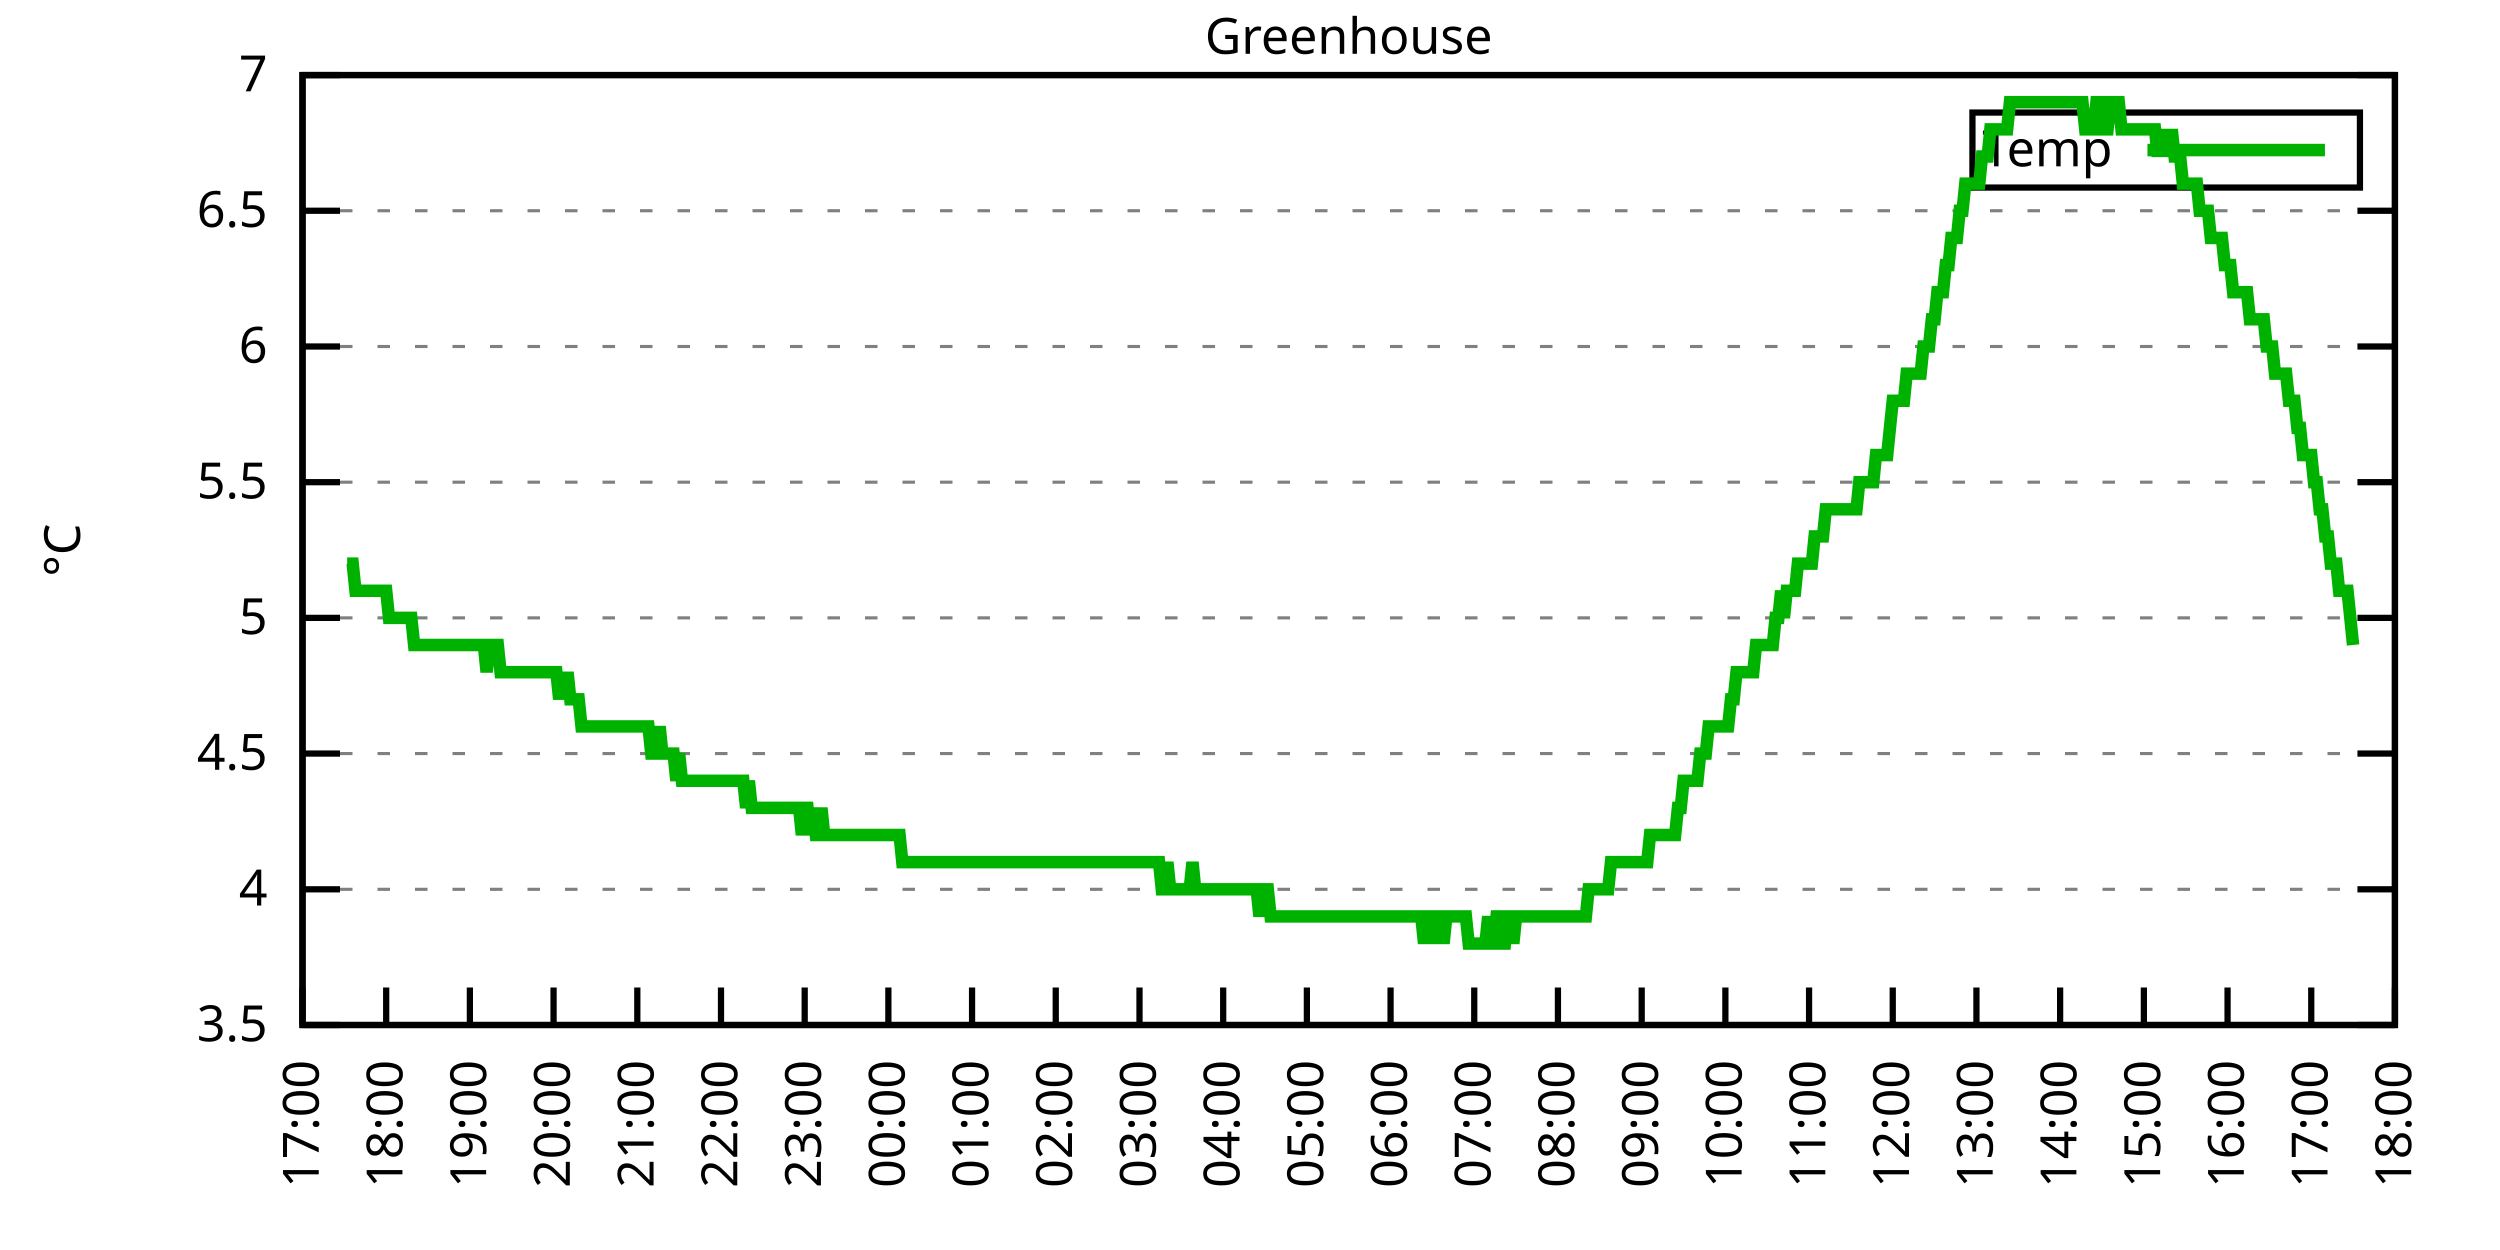
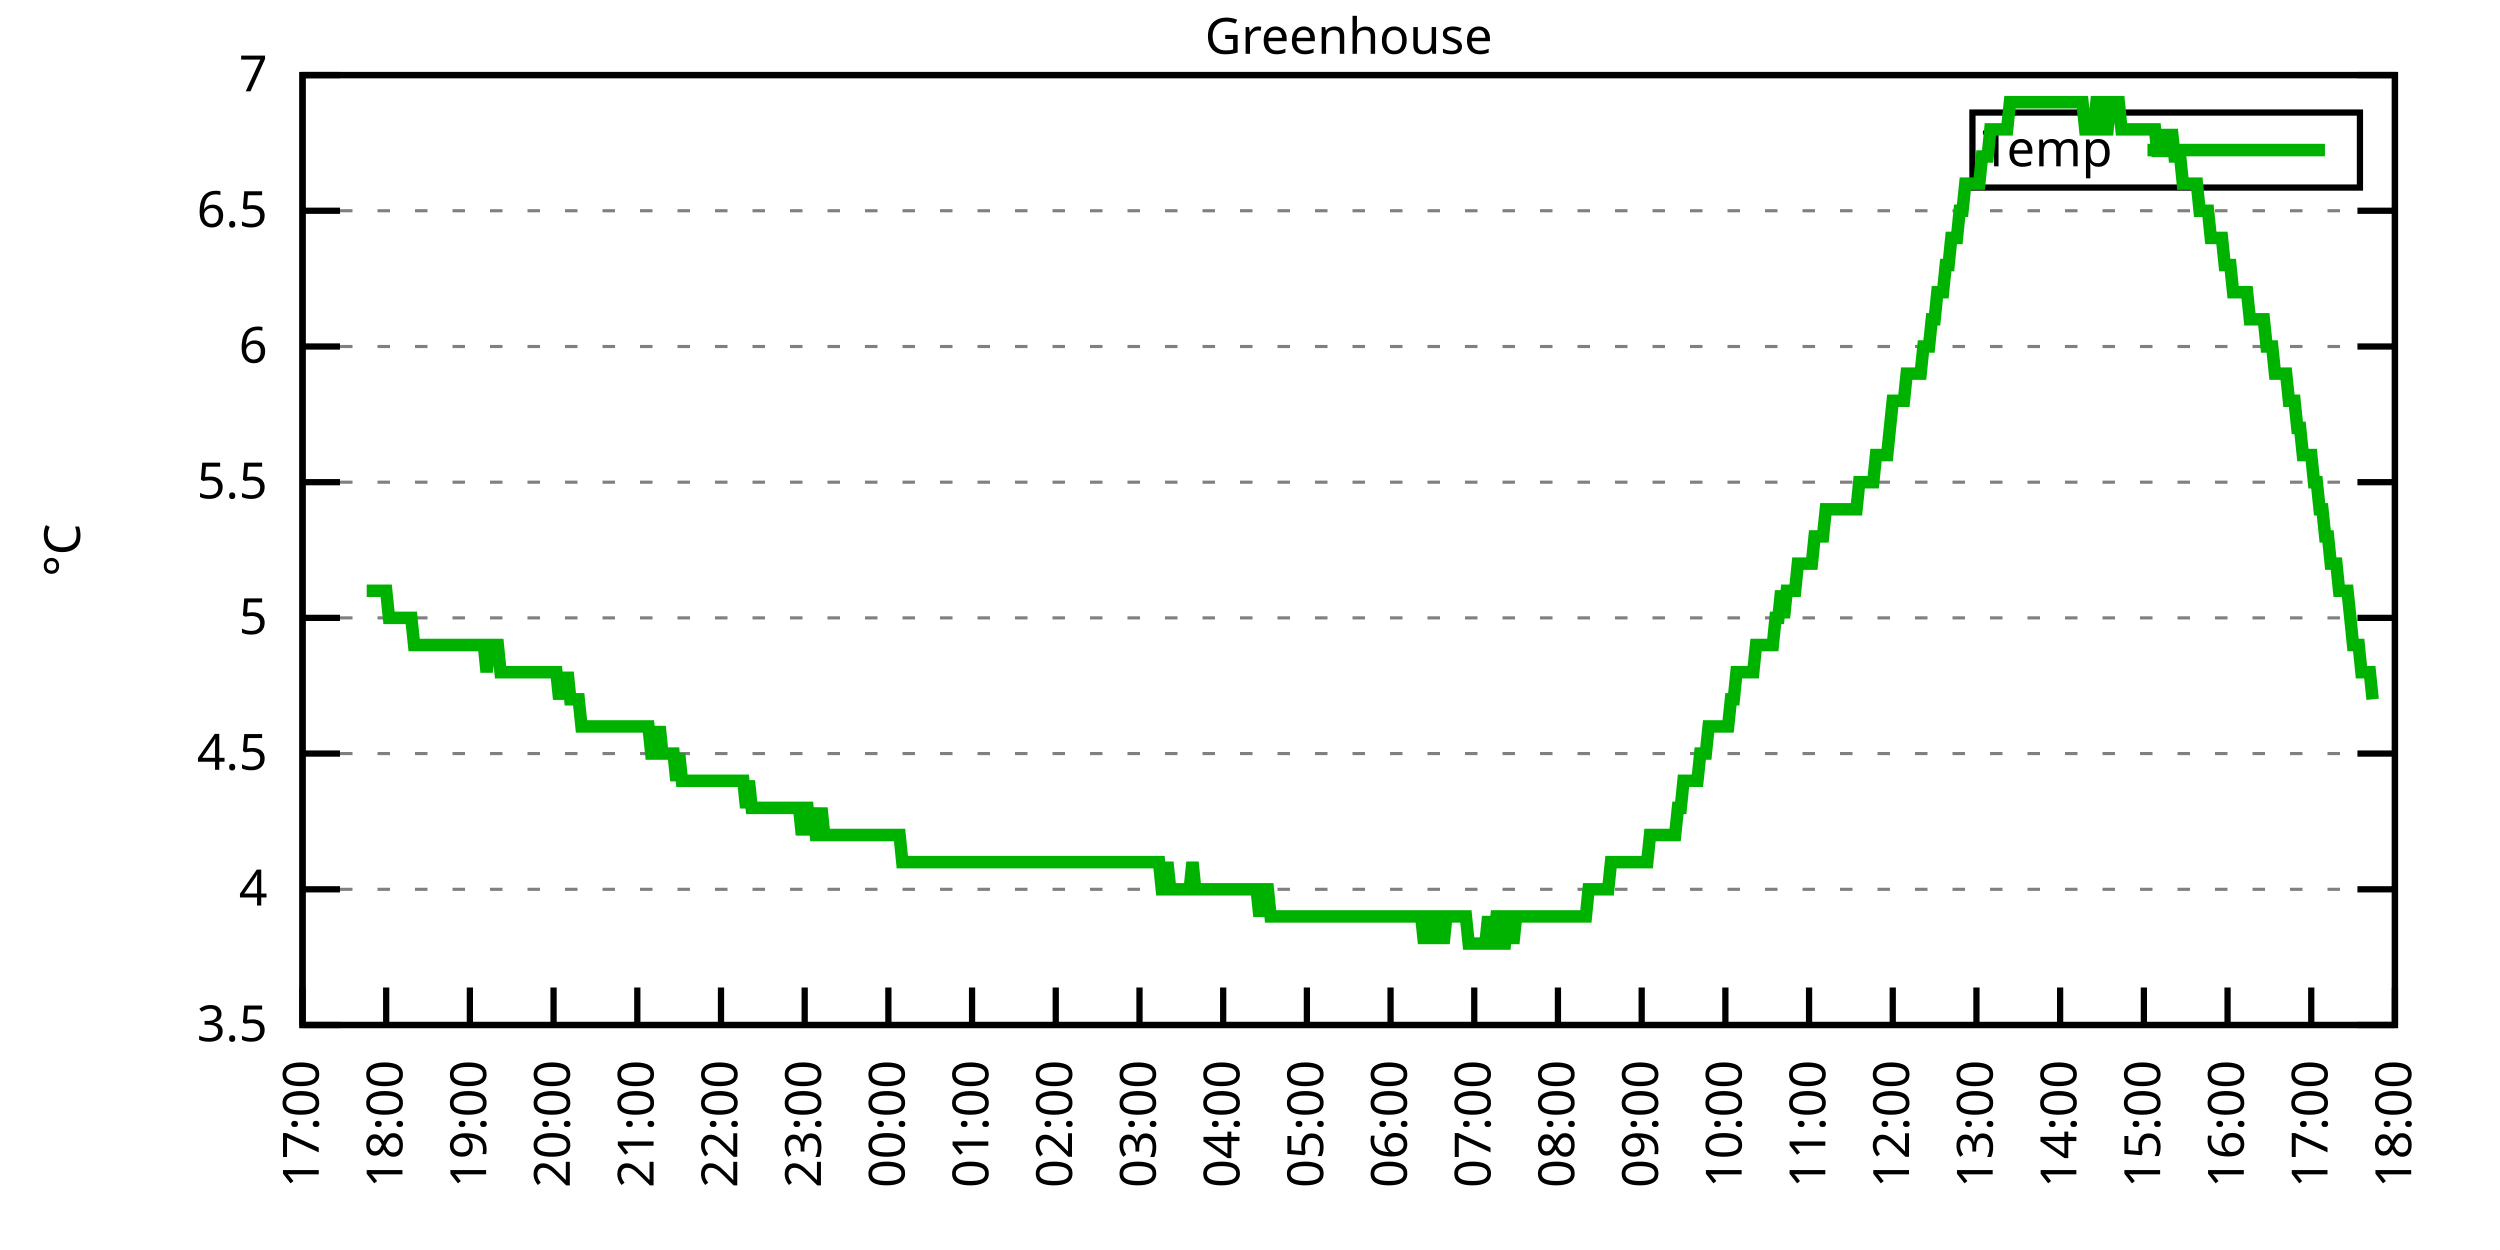
<svg xmlns="http://www.w3.org/2000/svg" xmlns:xlink="http://www.w3.org/1999/xlink" width="400" height="200" viewBox="0 0 400 200">
  <g id="gnuplot_canvas">
    <rect x="0" y="0" width="400" height="200" fill="none" />
    <defs>
      <circle id="gpDot" r="0.5" stroke-width="0.5" stroke="currentColor" />
      <path id="gpPt0" stroke-width="0.333" stroke="currentColor" d="M-1,0 h2 M0,-1 v2" />
      <path id="gpPt1" stroke-width="0.333" stroke="currentColor" d="M-1,-1 L1,1 M1,-1 L-1,1" />
      <path id="gpPt2" stroke-width="0.333" stroke="currentColor" d="M-1,0 L1,0 M0,-1 L0,1 M-1,-1 L1,1 M-1,1 L1,-1" />
      <rect id="gpPt3" stroke-width="0.333" stroke="currentColor" x="-1" y="-1" width="2" height="2" />
      <rect id="gpPt4" stroke-width="0.333" stroke="currentColor" fill="currentColor" x="-1" y="-1" width="2" height="2" />
      <circle id="gpPt5" stroke-width="0.333" stroke="currentColor" cx="0" cy="0" r="1" />
      <use xlink:href="#gpPt5" id="gpPt6" fill="currentColor" stroke="none" />
      <path id="gpPt7" stroke-width="0.333" stroke="currentColor" d="M0,-1.33 L-1.33,0.67 L1.33,0.67 z" />
      <use xlink:href="#gpPt7" id="gpPt8" fill="currentColor" stroke="none" />
      <use xlink:href="#gpPt7" id="gpPt9" stroke="currentColor" transform="rotate(180)" />
      <use xlink:href="#gpPt9" id="gpPt10" fill="currentColor" stroke="none" />
      <use xlink:href="#gpPt3" id="gpPt11" stroke="currentColor" transform="rotate(45)" />
      <use xlink:href="#gpPt11" id="gpPt12" fill="currentColor" stroke="none" />
      <path id="gpPt13" stroke-width="0.333" stroke="currentColor" d="M0,1.330 L1.265,0.411 L0.782,-1.067 L-0.782,-1.076 L-1.265,0.411 z" />
      <use xlink:href="#gpPt13" id="gpPt14" fill="currentColor" stroke="none" />
      <filter id="textbox" filterUnits="objectBoundingBox" x="0" y="0" height="1" width="1">
        <feFlood flood-color="white" flood-opacity="1" result="bgnd" />
        <feComposite in="SourceGraphic" in2="bgnd" operator="atop" />
      </filter>
      <filter id="greybox" filterUnits="objectBoundingBox" x="0" y="0" height="1" width="1">
        <feFlood flood-color="lightgrey" flood-opacity="1" result="grey" />
        <feComposite in="SourceGraphic" in2="grey" operator="atop" />
      </filter>
    </defs>
    <g fill="none" color="white" stroke="currentColor" stroke-width="1.00" stroke-linecap="butt" stroke-linejoin="miter">
</g>
    <g fill="none" color="black" stroke="currentColor" stroke-width="1.00" stroke-linecap="butt" stroke-linejoin="miter">
      <g stroke="none" shape-rendering="crispEdges">
        <polygon fill="rgb(255, 255, 255)" points="48.40,164.00 383.18,164.00 383.18,12.02 48.40,12.02 " />
      </g>
    </g>
    <g fill="none" color="black" stroke="currentColor" stroke-width="1.00" stroke-linecap="butt" stroke-linejoin="miter">
</g>
    <g fill="none" color="black" stroke="black" stroke-width="0.50" stroke-linecap="butt" stroke-linejoin="miter">
</g>
    <g fill="none" color="gray" stroke="currentColor" stroke-width="0.50" stroke-linecap="butt" stroke-linejoin="miter">
      <path stroke="gray" stroke-dasharray="2,4" class="gridline" d="M48.40,164.00 L383.19,164.00  " />
    </g>
    <g fill="none" color="gray" stroke="gray" stroke-width="1.00" stroke-linecap="butt" stroke-linejoin="miter">
</g>
    <g fill="none" color="black" stroke="currentColor" stroke-width="1.00" stroke-linecap="butt" stroke-linejoin="miter">
      <path stroke="black" d="M48.40,164.00 L54.40,164.00 M383.19,164.00 L377.19,164.00  " />
      <g transform="translate(42.80,166.60)" stroke="none" fill="black" font-family="Sans" font-size="8.00" text-anchor="end">
        <text>
          <tspan font-family="Sans"> 3.5</tspan>
        </text>
      </g>
    </g>
    <g fill="none" color="black" stroke="currentColor" stroke-width="1.00" stroke-linecap="butt" stroke-linejoin="miter">
</g>
    <g fill="none" color="black" stroke="black" stroke-width="0.50" stroke-linecap="butt" stroke-linejoin="miter">
</g>
    <g fill="none" color="gray" stroke="currentColor" stroke-width="0.50" stroke-linecap="butt" stroke-linejoin="miter">
      <path stroke="gray" stroke-dasharray="2,4" class="gridline" d="M48.40,142.29 L383.19,142.29  " />
    </g>
    <g fill="none" color="gray" stroke="gray" stroke-width="1.00" stroke-linecap="butt" stroke-linejoin="miter">
</g>
    <g fill="none" color="black" stroke="currentColor" stroke-width="1.00" stroke-linecap="butt" stroke-linejoin="miter">
      <path stroke="black" d="M48.40,142.29 L54.40,142.29 M383.19,142.29 L377.19,142.29  " />
      <g transform="translate(42.80,144.89)" stroke="none" fill="black" font-family="Sans" font-size="8.00" text-anchor="end">
        <text>
          <tspan font-family="Sans"> 4</tspan>
        </text>
      </g>
    </g>
    <g fill="none" color="black" stroke="currentColor" stroke-width="1.00" stroke-linecap="butt" stroke-linejoin="miter">
</g>
    <g fill="none" color="black" stroke="black" stroke-width="0.50" stroke-linecap="butt" stroke-linejoin="miter">
</g>
    <g fill="none" color="gray" stroke="currentColor" stroke-width="0.50" stroke-linecap="butt" stroke-linejoin="miter">
      <path stroke="gray" stroke-dasharray="2,4" class="gridline" d="M48.40,120.57 L383.19,120.57  " />
    </g>
    <g fill="none" color="gray" stroke="gray" stroke-width="1.00" stroke-linecap="butt" stroke-linejoin="miter">
</g>
    <g fill="none" color="black" stroke="currentColor" stroke-width="1.00" stroke-linecap="butt" stroke-linejoin="miter">
      <path stroke="black" d="M48.40,120.57 L54.40,120.57 M383.19,120.57 L377.19,120.57  " />
      <g transform="translate(42.80,123.17)" stroke="none" fill="black" font-family="Sans" font-size="8.00" text-anchor="end">
        <text>
          <tspan font-family="Sans"> 4.5</tspan>
        </text>
      </g>
    </g>
    <g fill="none" color="black" stroke="currentColor" stroke-width="1.00" stroke-linecap="butt" stroke-linejoin="miter">
</g>
    <g fill="none" color="black" stroke="black" stroke-width="0.50" stroke-linecap="butt" stroke-linejoin="miter">
</g>
    <g fill="none" color="gray" stroke="currentColor" stroke-width="0.50" stroke-linecap="butt" stroke-linejoin="miter">
      <path stroke="gray" stroke-dasharray="2,4" class="gridline" d="M48.40,98.86 L383.19,98.86  " />
    </g>
    <g fill="none" color="gray" stroke="gray" stroke-width="1.00" stroke-linecap="butt" stroke-linejoin="miter">
</g>
    <g fill="none" color="black" stroke="currentColor" stroke-width="1.00" stroke-linecap="butt" stroke-linejoin="miter">
      <path stroke="black" d="M48.40,98.86 L54.40,98.86 M383.19,98.86 L377.19,98.86  " />
      <g transform="translate(42.80,101.46)" stroke="none" fill="black" font-family="Sans" font-size="8.00" text-anchor="end">
        <text>
          <tspan font-family="Sans"> 5</tspan>
        </text>
      </g>
    </g>
    <g fill="none" color="black" stroke="currentColor" stroke-width="1.00" stroke-linecap="butt" stroke-linejoin="miter">
</g>
    <g fill="none" color="black" stroke="black" stroke-width="0.50" stroke-linecap="butt" stroke-linejoin="miter">
</g>
    <g fill="none" color="gray" stroke="currentColor" stroke-width="0.50" stroke-linecap="butt" stroke-linejoin="miter">
      <path stroke="gray" stroke-dasharray="2,4" class="gridline" d="M48.40,77.15 L383.19,77.15  " />
    </g>
    <g fill="none" color="gray" stroke="gray" stroke-width="1.00" stroke-linecap="butt" stroke-linejoin="miter">
</g>
    <g fill="none" color="black" stroke="currentColor" stroke-width="1.00" stroke-linecap="butt" stroke-linejoin="miter">
      <path stroke="black" d="M48.40,77.15 L54.40,77.15 M383.19,77.15 L377.19,77.15  " />
      <g transform="translate(42.80,79.75)" stroke="none" fill="black" font-family="Sans" font-size="8.00" text-anchor="end">
        <text>
          <tspan font-family="Sans"> 5.5</tspan>
        </text>
      </g>
    </g>
    <g fill="none" color="black" stroke="currentColor" stroke-width="1.00" stroke-linecap="butt" stroke-linejoin="miter">
</g>
    <g fill="none" color="black" stroke="black" stroke-width="0.50" stroke-linecap="butt" stroke-linejoin="miter">
</g>
    <g fill="none" color="gray" stroke="currentColor" stroke-width="0.50" stroke-linecap="butt" stroke-linejoin="miter">
      <path stroke="gray" stroke-dasharray="2,4" class="gridline" d="M48.40,55.44 L383.19,55.44  " />
    </g>
    <g fill="none" color="gray" stroke="gray" stroke-width="1.00" stroke-linecap="butt" stroke-linejoin="miter">
</g>
    <g fill="none" color="black" stroke="currentColor" stroke-width="1.00" stroke-linecap="butt" stroke-linejoin="miter">
      <path stroke="black" d="M48.40,55.44 L54.40,55.44 M383.19,55.44 L377.19,55.44  " />
      <g transform="translate(42.80,58.04)" stroke="none" fill="black" font-family="Sans" font-size="8.00" text-anchor="end">
        <text>
          <tspan font-family="Sans"> 6</tspan>
        </text>
      </g>
    </g>
    <g fill="none" color="black" stroke="currentColor" stroke-width="1.00" stroke-linecap="butt" stroke-linejoin="miter">
</g>
    <g fill="none" color="black" stroke="black" stroke-width="0.50" stroke-linecap="butt" stroke-linejoin="miter">
</g>
    <g fill="none" color="gray" stroke="currentColor" stroke-width="0.50" stroke-linecap="butt" stroke-linejoin="miter">
      <path stroke="gray" stroke-dasharray="2,4" class="gridline" d="M48.40,33.72 L383.19,33.72  " />
    </g>
    <g fill="none" color="gray" stroke="gray" stroke-width="1.00" stroke-linecap="butt" stroke-linejoin="miter">
</g>
    <g fill="none" color="black" stroke="currentColor" stroke-width="1.00" stroke-linecap="butt" stroke-linejoin="miter">
      <path stroke="black" d="M48.40,33.72 L54.40,33.72 M383.19,33.72 L377.19,33.72  " />
      <g transform="translate(42.80,36.32)" stroke="none" fill="black" font-family="Sans" font-size="8.00" text-anchor="end">
        <text>
          <tspan font-family="Sans"> 6.5</tspan>
        </text>
      </g>
    </g>
    <g fill="none" color="black" stroke="currentColor" stroke-width="1.00" stroke-linecap="butt" stroke-linejoin="miter">
</g>
    <g fill="none" color="black" stroke="black" stroke-width="0.50" stroke-linecap="butt" stroke-linejoin="miter">
</g>
    <g fill="none" color="gray" stroke="currentColor" stroke-width="0.50" stroke-linecap="butt" stroke-linejoin="miter">
      <path stroke="gray" stroke-dasharray="2,4" class="gridline" d="M48.40,12.01 L383.19,12.01  " />
    </g>
    <g fill="none" color="gray" stroke="gray" stroke-width="1.00" stroke-linecap="butt" stroke-linejoin="miter">
</g>
    <g fill="none" color="black" stroke="currentColor" stroke-width="1.00" stroke-linecap="butt" stroke-linejoin="miter">
      <path stroke="black" d="M48.40,12.01 L54.40,12.01 M383.19,12.01 L377.19,12.01  " />
      <g transform="translate(42.80,14.61)" stroke="none" fill="black" font-family="Sans" font-size="8.00" text-anchor="end">
        <text>
          <tspan font-family="Sans"> 7</tspan>
        </text>
      </g>
    </g>
    <g fill="none" color="black" stroke="currentColor" stroke-width="1.00" stroke-linecap="butt" stroke-linejoin="miter">
      <path stroke="black" d="M48.40,164.00 L48.40,158.00  " />
      <g transform="translate(51.00,169.60) rotate(270.00)" stroke="none" fill="black" font-family="Sans" font-size="8.00" text-anchor="end">
        <text>
          <tspan font-family="Sans">17:00</tspan>
        </text>
      </g>
    </g>
    <g fill="none" color="black" stroke="currentColor" stroke-width="1.00" stroke-linecap="butt" stroke-linejoin="miter">
      <path stroke="black" d="M61.79,164.00 L61.79,158.00  " />
      <g transform="translate(64.39,169.60) rotate(270.00)" stroke="none" fill="black" font-family="Sans" font-size="8.00" text-anchor="end">
        <text>
          <tspan font-family="Sans">18:00</tspan>
        </text>
      </g>
    </g>
    <g fill="none" color="black" stroke="currentColor" stroke-width="1.00" stroke-linecap="butt" stroke-linejoin="miter">
      <path stroke="black" d="M75.18,164.00 L75.18,158.00  " />
      <g transform="translate(77.78,169.60) rotate(270.00)" stroke="none" fill="black" font-family="Sans" font-size="8.00" text-anchor="end">
        <text>
          <tspan font-family="Sans">19:00</tspan>
        </text>
      </g>
    </g>
    <g fill="none" color="black" stroke="currentColor" stroke-width="1.00" stroke-linecap="butt" stroke-linejoin="miter">
      <path stroke="black" d="M88.57,164.00 L88.57,158.00  " />
      <g transform="translate(91.17,169.60) rotate(270.00)" stroke="none" fill="black" font-family="Sans" font-size="8.00" text-anchor="end">
        <text>
          <tspan font-family="Sans">20:00</tspan>
        </text>
      </g>
    </g>
    <g fill="none" color="black" stroke="currentColor" stroke-width="1.00" stroke-linecap="butt" stroke-linejoin="miter">
      <path stroke="black" d="M101.97,164.00 L101.97,158.00  " />
      <g transform="translate(104.57,169.60) rotate(270.00)" stroke="none" fill="black" font-family="Sans" font-size="8.00" text-anchor="end">
        <text>
          <tspan font-family="Sans">21:00</tspan>
        </text>
      </g>
    </g>
    <g fill="none" color="black" stroke="currentColor" stroke-width="1.00" stroke-linecap="butt" stroke-linejoin="miter">
      <path stroke="black" d="M115.36,164.00 L115.36,158.00  " />
      <g transform="translate(117.96,169.60) rotate(270.00)" stroke="none" fill="black" font-family="Sans" font-size="8.00" text-anchor="end">
        <text>
          <tspan font-family="Sans">22:00</tspan>
        </text>
      </g>
    </g>
    <g fill="none" color="black" stroke="currentColor" stroke-width="1.00" stroke-linecap="butt" stroke-linejoin="miter">
      <path stroke="black" d="M128.75,164.00 L128.75,158.00  " />
      <g transform="translate(131.35,169.60) rotate(270.00)" stroke="none" fill="black" font-family="Sans" font-size="8.00" text-anchor="end">
        <text>
          <tspan font-family="Sans">23:00</tspan>
        </text>
      </g>
    </g>
    <g fill="none" color="black" stroke="currentColor" stroke-width="1.00" stroke-linecap="butt" stroke-linejoin="miter">
      <path stroke="black" d="M142.14,164.00 L142.14,158.00  " />
      <g transform="translate(144.74,169.60) rotate(270.00)" stroke="none" fill="black" font-family="Sans" font-size="8.00" text-anchor="end">
        <text>
          <tspan font-family="Sans">00:00</tspan>
        </text>
      </g>
    </g>
    <g fill="none" color="black" stroke="currentColor" stroke-width="1.00" stroke-linecap="butt" stroke-linejoin="miter">
      <path stroke="black" d="M155.53,164.00 L155.53,158.00  " />
      <g transform="translate(158.13,169.60) rotate(270.00)" stroke="none" fill="black" font-family="Sans" font-size="8.00" text-anchor="end">
        <text>
          <tspan font-family="Sans">01:00</tspan>
        </text>
      </g>
    </g>
    <g fill="none" color="black" stroke="currentColor" stroke-width="1.00" stroke-linecap="butt" stroke-linejoin="miter">
      <path stroke="black" d="M168.92,164.00 L168.92,158.00  " />
      <g transform="translate(171.52,169.60) rotate(270.00)" stroke="none" fill="black" font-family="Sans" font-size="8.00" text-anchor="end">
        <text>
          <tspan font-family="Sans">02:00</tspan>
        </text>
      </g>
    </g>
    <g fill="none" color="black" stroke="currentColor" stroke-width="1.00" stroke-linecap="butt" stroke-linejoin="miter">
      <path stroke="black" d="M182.32,164.00 L182.32,158.00  " />
      <g transform="translate(184.92,169.60) rotate(270.00)" stroke="none" fill="black" font-family="Sans" font-size="8.00" text-anchor="end">
        <text>
          <tspan font-family="Sans">03:00</tspan>
        </text>
      </g>
    </g>
    <g fill="none" color="black" stroke="currentColor" stroke-width="1.00" stroke-linecap="butt" stroke-linejoin="miter">
      <path stroke="black" d="M195.71,164.00 L195.71,158.00  " />
      <g transform="translate(198.31,169.60) rotate(270.00)" stroke="none" fill="black" font-family="Sans" font-size="8.00" text-anchor="end">
        <text>
          <tspan font-family="Sans">04:00</tspan>
        </text>
      </g>
    </g>
    <g fill="none" color="black" stroke="currentColor" stroke-width="1.00" stroke-linecap="butt" stroke-linejoin="miter">
      <path stroke="black" d="M209.10,164.00 L209.10,158.00  " />
      <g transform="translate(211.70,169.60) rotate(270.00)" stroke="none" fill="black" font-family="Sans" font-size="8.00" text-anchor="end">
        <text>
          <tspan font-family="Sans">05:00</tspan>
        </text>
      </g>
    </g>
    <g fill="none" color="black" stroke="currentColor" stroke-width="1.00" stroke-linecap="butt" stroke-linejoin="miter">
      <path stroke="black" d="M222.49,164.00 L222.49,158.00  " />
      <g transform="translate(225.09,169.60) rotate(270.00)" stroke="none" fill="black" font-family="Sans" font-size="8.00" text-anchor="end">
        <text>
          <tspan font-family="Sans">06:00</tspan>
        </text>
      </g>
    </g>
    <g fill="none" color="black" stroke="currentColor" stroke-width="1.00" stroke-linecap="butt" stroke-linejoin="miter">
      <path stroke="black" d="M235.88,164.00 L235.88,158.00  " />
      <g transform="translate(238.48,169.60) rotate(270.00)" stroke="none" fill="black" font-family="Sans" font-size="8.00" text-anchor="end">
        <text>
          <tspan font-family="Sans">07:00</tspan>
        </text>
      </g>
    </g>
    <g fill="none" color="black" stroke="currentColor" stroke-width="1.00" stroke-linecap="butt" stroke-linejoin="miter">
      <path stroke="black" d="M249.27,164.00 L249.27,158.00  " />
      <g transform="translate(251.87,169.60) rotate(270.00)" stroke="none" fill="black" font-family="Sans" font-size="8.00" text-anchor="end">
        <text>
          <tspan font-family="Sans">08:00</tspan>
        </text>
      </g>
    </g>
    <g fill="none" color="black" stroke="currentColor" stroke-width="1.00" stroke-linecap="butt" stroke-linejoin="miter">
      <path stroke="black" d="M262.67,164.00 L262.67,158.00  " />
      <g transform="translate(265.27,169.60) rotate(270.00)" stroke="none" fill="black" font-family="Sans" font-size="8.00" text-anchor="end">
        <text>
          <tspan font-family="Sans">09:00</tspan>
        </text>
      </g>
    </g>
    <g fill="none" color="black" stroke="currentColor" stroke-width="1.00" stroke-linecap="butt" stroke-linejoin="miter">
      <path stroke="black" d="M276.06,164.00 L276.06,158.00  " />
      <g transform="translate(278.66,169.60) rotate(270.00)" stroke="none" fill="black" font-family="Sans" font-size="8.00" text-anchor="end">
        <text>
          <tspan font-family="Sans">10:00</tspan>
        </text>
      </g>
    </g>
    <g fill="none" color="black" stroke="currentColor" stroke-width="1.00" stroke-linecap="butt" stroke-linejoin="miter">
      <path stroke="black" d="M289.45,164.00 L289.45,158.00  " />
      <g transform="translate(292.05,169.60) rotate(270.00)" stroke="none" fill="black" font-family="Sans" font-size="8.00" text-anchor="end">
        <text>
          <tspan font-family="Sans">11:00</tspan>
        </text>
      </g>
    </g>
    <g fill="none" color="black" stroke="currentColor" stroke-width="1.00" stroke-linecap="butt" stroke-linejoin="miter">
      <path stroke="black" d="M302.84,164.00 L302.84,158.00  " />
      <g transform="translate(305.44,169.60) rotate(270.00)" stroke="none" fill="black" font-family="Sans" font-size="8.00" text-anchor="end">
        <text>
          <tspan font-family="Sans">12:00</tspan>
        </text>
      </g>
    </g>
    <g fill="none" color="black" stroke="currentColor" stroke-width="1.00" stroke-linecap="butt" stroke-linejoin="miter">
      <path stroke="black" d="M316.23,164.00 L316.23,158.00  " />
      <g transform="translate(318.83,169.60) rotate(270.00)" stroke="none" fill="black" font-family="Sans" font-size="8.00" text-anchor="end">
        <text>
          <tspan font-family="Sans">13:00</tspan>
        </text>
      </g>
    </g>
    <g fill="none" color="black" stroke="currentColor" stroke-width="1.00" stroke-linecap="butt" stroke-linejoin="miter">
      <path stroke="black" d="M329.62,164.00 L329.62,158.00  " />
      <g transform="translate(332.22,169.60) rotate(270.00)" stroke="none" fill="black" font-family="Sans" font-size="8.00" text-anchor="end">
        <text>
          <tspan font-family="Sans">14:00</tspan>
        </text>
      </g>
    </g>
    <g fill="none" color="black" stroke="currentColor" stroke-width="1.00" stroke-linecap="butt" stroke-linejoin="miter">
      <path stroke="black" d="M343.02,164.00 L343.02,158.00  " />
      <g transform="translate(345.62,169.60) rotate(270.00)" stroke="none" fill="black" font-family="Sans" font-size="8.00" text-anchor="end">
        <text>
          <tspan font-family="Sans">15:00</tspan>
        </text>
      </g>
    </g>
    <g fill="none" color="black" stroke="currentColor" stroke-width="1.00" stroke-linecap="butt" stroke-linejoin="miter">
      <path stroke="black" d="M356.41,164.00 L356.41,158.00  " />
      <g transform="translate(359.01,169.60) rotate(270.00)" stroke="none" fill="black" font-family="Sans" font-size="8.00" text-anchor="end">
        <text>
          <tspan font-family="Sans">16:00</tspan>
        </text>
      </g>
    </g>
    <g fill="none" color="black" stroke="currentColor" stroke-width="1.00" stroke-linecap="butt" stroke-linejoin="miter">
      <path stroke="black" d="M369.80,164.00 L369.80,158.00  " />
      <g transform="translate(372.40,169.60) rotate(270.00)" stroke="none" fill="black" font-family="Sans" font-size="8.00" text-anchor="end">
        <text>
          <tspan font-family="Sans">17:00</tspan>
        </text>
      </g>
    </g>
    <g fill="none" color="black" stroke="currentColor" stroke-width="1.00" stroke-linecap="butt" stroke-linejoin="miter">
      <path stroke="black" d="M383.19,164.00 L383.19,158.00  " />
      <g transform="translate(385.79,169.60) rotate(270.00)" stroke="none" fill="black" font-family="Sans" font-size="8.00" text-anchor="end">
        <text>
          <tspan font-family="Sans">18:00</tspan>
        </text>
      </g>
    </g>
    <g fill="none" color="black" stroke="currentColor" stroke-width="1.00" stroke-linecap="butt" stroke-linejoin="miter">
</g>
    <g fill="none" color="black" stroke="currentColor" stroke-width="1.00" stroke-linecap="butt" stroke-linejoin="miter">
      <path stroke="black" d="M48.40,12.01 L48.40,164.00 L383.19,164.00 L383.19,12.01 L48.40,12.01 Z  " />
    </g>
    <g fill="none" color="black" stroke="currentColor" stroke-width="1.00" stroke-linecap="butt" stroke-linejoin="miter">
</g>
    <g fill="none" color="black" stroke="currentColor" stroke-width="1.00" stroke-linecap="butt" stroke-linejoin="miter">
      <path stroke="black" d="M315.59,30.01 L315.59,18.01 L377.59,18.01 L377.59,30.01 L315.59,30.01 Z  " />
    </g>
    <g id="Greenhouse_plot_1">
      <g fill="none" color="white" stroke="black" stroke-width="2.00" stroke-linecap="butt" stroke-linejoin="miter">
</g>
      <g fill="none" color="black" stroke="currentColor" stroke-width="2.00" stroke-linecap="butt" stroke-linejoin="miter">
        <g transform="translate(337.99,26.61)" stroke="none" fill="black" font-family="Sans" font-size="8.00" text-anchor="end">
          <text>
            <tspan font-family="Sans">Temp</tspan>
          </text>
        </g>
      </g>
      <g fill="none" color="black" stroke="currentColor" stroke-width="2.00" stroke-linecap="butt" stroke-linejoin="miter">
-         <path stroke="rgb(  0, 178,   0)" d="M343.59,24.01 L371.99,24.01 M55.54,90.18 L55.99,90.18 L56.43,90.18 L56.88,94.52 L57.33,94.52 L57.77,94.52   L58.22,94.52 L58.67,94.52 L59.11,94.52 L59.56,94.52 L60.01,94.52 L60.45,94.52 L60.90,94.52 L61.35,94.52   L61.79,94.52 L62.24,98.86 L62.68,98.86 L63.13,98.86 L63.58,98.86 L64.02,98.86 L64.47,98.86 L64.92,98.86   L65.36,98.86 L65.81,98.86 L66.26,103.20 L66.70,103.20 L67.15,103.20 L67.59,103.20 L68.04,103.20 L68.49,103.20   L68.93,103.20 L69.38,103.20 L69.83,103.20 L70.27,103.20 L70.72,103.20 L71.17,103.20 L71.61,103.20 L72.06,103.20   L72.50,103.20 L72.95,103.20 L73.40,103.20 L73.84,103.20 L74.29,103.20 L74.74,103.20 L75.18,103.20 L75.63,103.20   L76.08,103.20 L76.52,103.20 L76.97,103.20 L77.42,103.20 L77.86,107.55 L78.31,103.20 L78.75,103.20 L79.20,103.20   L79.65,103.20 L80.09,107.55 L80.54,107.55 L80.99,107.55 L81.43,107.55 L81.88,107.55 L82.33,107.55 L82.77,107.55   L83.22,107.55 L83.66,107.55 L84.11,107.55 L84.56,107.55 L85.00,107.55 L85.45,107.55 L85.90,107.55 L86.34,107.55   L86.79,107.55 L87.24,107.55 L87.68,107.55 L88.13,107.55 L88.57,107.55 L89.02,107.55 L89.47,111.89 L89.91,107.55   L90.36,111.89 L90.81,107.55 L91.25,111.89 L91.70,111.89 L92.15,111.89 L92.59,111.89 L93.04,116.23 L93.49,116.23   L93.93,116.23 L94.38,116.23 L94.82,116.23 L95.27,116.23 L95.72,116.23 L96.16,116.23 L96.61,116.23 L97.06,116.23   L97.50,116.23 L97.95,116.23 L98.40,116.23 L98.84,116.23 L99.29,116.23 L99.73,116.23 L100.18,116.23 L100.63,116.23   L101.07,116.23 L101.52,116.23 L101.97,116.23 L102.41,116.23 L102.86,116.23 L103.31,116.23 L103.75,116.23 L104.20,120.57   L104.64,120.57 L105.09,120.57 L105.54,116.23 L105.98,120.57 L106.43,120.57 L106.88,120.57 L107.32,120.57 L107.77,120.57   L108.22,124.92 L108.66,120.57 L109.11,124.92 L109.55,124.92 L110.00,124.92 L110.45,124.92 L110.89,124.92 L111.34,124.92   L111.79,124.92 L112.23,124.92 L112.68,124.92 L113.13,124.92 L113.57,124.92 L114.02,124.92 L114.47,124.92 L114.91,124.92   L115.36,124.92 L115.80,124.92 L116.25,124.92 L116.70,124.92 L117.14,124.92 L117.59,124.92 L118.04,124.92 L118.48,124.92   L118.93,124.92 L119.38,129.26 L119.82,124.92 L120.27,129.26 L120.71,129.26 L121.16,129.26 L121.61,129.26 L122.05,129.26   L122.50,129.26 L122.95,129.26 L123.39,129.26 L123.84,129.26 L124.29,129.26 L124.73,129.26 L125.18,129.26 L125.62,129.26   L126.07,129.26 L126.52,129.26 L126.96,129.26 L127.41,129.26 L127.86,129.26 L128.30,133.60 L128.75,129.26 L129.20,129.26   L129.64,133.60 L130.09,129.26 L130.54,133.60 L130.98,133.60 L131.43,129.26 L131.87,133.60 L132.32,133.60 L132.77,133.60   L133.21,133.60 L133.66,133.60 L134.11,133.60 L134.55,133.60 L135.00,133.60 L135.45,133.60 L135.89,133.60 L136.34,133.60   L136.78,133.60 L137.23,133.60 L137.68,133.60 L138.12,133.60 L138.57,133.60 L139.02,133.60 L139.46,133.60 L139.91,133.60   L140.36,133.60 L140.80,133.60 L141.25,133.60 L141.69,133.60 L142.14,133.60 L142.59,133.60 L143.03,133.60 L143.48,133.60   L143.93,133.60 L144.37,137.94 L144.82,137.94 L145.27,137.94 L145.71,137.94 L146.16,137.94 L146.61,137.94 L147.05,137.94   L147.50,137.94 L147.94,137.94 L148.39,137.94 L148.84,137.94 L149.28,137.94 L149.73,137.94 L150.18,137.94 L150.62,137.94   L151.07,137.94 L151.52,137.94 L151.96,137.94 L152.41,137.94 L152.85,137.94 L153.30,137.94 L153.75,137.94 L154.19,137.94   L154.64,137.94 L155.09,137.94 L155.53,137.94 L155.98,137.94 L156.43,137.94 L156.87,137.94 L157.32,137.94 L157.76,137.94   L158.21,137.94 L158.66,137.94 L159.10,137.94 L159.55,137.94 L160.00,137.94 L160.44,137.94 L160.89,137.94 L161.34,137.94   L161.78,137.94 L162.23,137.94 L162.67,137.94 L163.12,137.94 L163.57,137.94 L164.01,137.94 L164.46,137.94 L164.91,137.94   L165.35,137.94 L165.80,137.94 L166.25,137.94 L166.69,137.94 L167.14,137.94 L167.59,137.94 L168.03,137.94 L168.48,137.94   L168.92,137.94 L169.37,137.94 L169.82,137.94 L170.26,137.94 L170.71,137.94 L171.16,137.94 L171.60,137.94 L172.05,137.94   L172.50,137.94 L172.94,137.94 L173.39,137.94 L173.83,137.94 L174.28,137.94 L174.73,137.94 L175.17,137.94 L175.62,137.94   L176.07,137.94 L176.51,137.94 L176.96,137.94 L177.41,137.94 L177.85,137.94 L178.30,137.94 L178.74,137.94 L179.19,137.94   L179.64,137.94 L180.08,137.94 L180.53,137.94 L180.98,137.94 L181.42,137.94 L181.87,137.94 L182.32,137.94 L182.76,137.94   L183.21,137.94 L183.66,137.94 L184.10,137.94 L184.55,137.94 L184.99,137.94 L185.44,137.94 L185.89,142.29 L186.33,142.29   L186.78,137.94 L187.23,142.29 L187.67,142.29 L188.12,142.29 L188.57,142.29 L189.01,142.29 L189.46,142.29 L189.90,142.29   L190.35,142.29 L190.80,137.94 L191.24,142.29 L191.69,142.29 L192.14,142.29 L192.58,142.29 L193.03,142.29 L193.48,142.29   L193.92,142.29 L194.37,142.29 L194.81,142.29 L195.26,142.29 L195.71,142.29 L196.15,142.29 L196.60,142.29 L197.05,142.29   L197.49,142.29 L197.94,142.29 L198.39,142.29 L198.83,142.29 L199.28,142.29 L199.73,142.29 L200.17,142.29 L200.62,142.29   L201.06,142.29 L201.51,146.63 L201.96,142.29 L202.40,142.29 L202.85,142.29 L203.30,146.63 L203.74,146.63 L204.19,146.63   L204.64,146.63 L205.08,146.63 L205.53,146.63 L205.97,146.63 L206.42,146.63 L206.87,146.63 L207.31,146.63 L207.76,146.63   L208.21,146.63 L208.65,146.63 L209.10,146.63 L209.55,146.63 L209.99,146.63 L210.44,146.63 L210.88,146.63 L211.33,146.63   L211.78,146.63 L212.22,146.63 L212.67,146.63 L213.12,146.63 L213.56,146.63 L214.01,146.63 L214.46,146.63 L214.90,146.63   L215.35,146.63 L215.80,146.63 L216.24,146.63 L216.69,146.63 L217.13,146.63 L217.58,146.63 L218.03,146.63 L218.47,146.63   L218.92,146.63 L219.37,146.63 L219.81,146.63 L220.26,146.63 L220.71,146.63 L221.15,146.63 L221.60,146.63 L222.04,146.63   L222.49,146.63 L222.94,146.63 L223.38,146.63 L223.83,146.63 L224.28,146.63 L224.72,146.63 L225.17,146.63 L225.62,146.63   L226.06,146.63 L226.51,146.63 L226.95,146.63 L227.40,146.63 L227.85,150.97 L228.29,146.63 L228.74,146.63 L229.19,150.97   L229.63,146.63 L230.08,146.63 L230.53,146.63 L230.97,150.97 L231.42,146.63 L231.86,146.63 L232.31,146.63 L232.76,146.63   L233.20,146.63 L233.65,146.63 L234.10,146.63 L234.54,146.63 L234.99,150.97 L235.44,150.97 L235.88,150.97 L236.33,150.97   L236.78,150.97 L237.22,150.97 L237.67,150.97 L238.11,146.63 L238.56,150.97 L239.01,150.97 L239.45,146.63 L239.90,146.63   L240.35,150.97 L240.79,150.97 L241.24,146.63 L241.69,146.63 L242.13,150.97 L242.58,146.63 L243.02,146.63 L243.47,146.63   L243.92,146.63 L244.36,146.63 L244.81,146.63 L245.26,146.63 L245.70,146.63 L246.15,146.63 L246.60,146.63 L247.04,146.63   L247.49,146.63 L247.93,146.63 L248.38,146.63 L248.83,146.63 L249.27,146.63 L249.72,146.63 L250.17,146.63 L250.61,146.63   L251.06,146.63 L251.51,146.63 L251.95,146.63 L252.40,146.63 L252.85,146.63 L253.29,146.63 L253.74,146.63 L254.18,142.29   L254.63,142.29 L255.08,142.29 L255.52,142.29 L255.97,142.29 L256.42,142.29 L256.86,142.29 L257.31,142.29 L257.76,137.94   L258.20,137.94 L258.65,137.94 L259.09,137.94 L259.54,137.94 L259.99,137.94 L260.43,137.94 L260.88,137.94 L261.33,137.94   L261.77,137.94 L262.22,137.94 L262.67,137.94 L263.11,137.94 L263.56,137.94 L264.00,133.60 L264.45,133.60 L264.90,133.60   L265.34,133.60 L265.79,133.60 L266.24,133.60 L266.68,133.60 L267.13,133.60 L267.58,133.60 L268.02,133.60 L268.47,129.26   L268.92,129.26 L269.36,124.92 L269.81,124.92 L270.25,124.92 L270.70,124.92 L271.15,124.92 L271.59,124.92 L272.04,120.57   L272.49,120.57 L272.93,120.57 L273.38,116.23 L273.83,116.23 L274.27,116.23 L274.72,116.23 L275.16,116.23 L275.61,116.23   L276.06,116.23 L276.50,116.23 L276.95,111.89 L277.40,111.89 L277.84,107.55 L278.29,107.55 L278.74,107.55 L279.18,107.55   L279.63,107.55 L280.07,107.55 L280.52,107.55 L280.97,103.20 L281.41,103.20 L281.86,103.20 L282.31,103.20 L282.75,103.20   L283.20,103.20 L283.65,103.20 L284.09,98.86 L284.54,98.86 L284.98,94.52 L285.43,98.86 L285.88,94.52 L286.32,94.52   L286.77,94.52 L287.22,94.52 L287.66,90.18 L288.11,90.18 L288.56,90.18 L289.00,90.18 L289.45,90.18 L289.90,90.18   L290.34,85.83 L290.79,85.83 L291.23,85.83 L291.68,85.83 L292.13,81.49 L292.57,81.49 L293.02,81.49 L293.47,81.49   L293.91,81.49 L294.36,81.49 L294.81,81.49 L295.25,81.49 L295.70,81.49 L296.14,81.49 L296.59,81.49 L297.04,81.49   L297.48,77.15 L297.93,77.15 L298.38,77.15 L298.82,77.15 L299.27,77.15 L299.72,77.15 L300.16,72.81 L300.61,72.81   L301.05,72.81 L301.50,72.81 L301.95,72.81 L302.39,68.46 L302.84,64.12 L303.29,64.12 L303.73,64.12 L304.18,64.12   L304.63,64.12 L305.07,59.78 L305.52,59.78 L305.97,59.78 L306.41,59.78 L306.86,59.78 L307.30,59.78 L307.75,55.44   L308.20,55.44 L308.64,55.44 L309.09,51.09 L309.54,51.09 L309.98,46.75 L310.43,46.75 L310.88,46.75 L311.32,42.41   L311.77,42.41 L312.21,38.07 L312.66,38.07 L313.11,38.07 L313.55,33.72 L314.00,33.72 L314.45,29.38 L314.89,29.38   L315.34,29.38 L315.79,29.38 L316.23,29.38 L316.68,29.38 L317.12,25.04 L317.57,25.04 L318.02,25.04 L318.46,20.70   L318.91,20.70 L319.36,20.70 L319.80,20.70 L320.25,20.70 L320.70,20.70 L321.14,20.70 L321.59,16.35 L322.04,16.35   L322.48,16.35 L322.93,16.35 L323.37,16.35 L323.82,16.35 L324.27,16.35 L324.71,16.35 L325.16,16.35 L325.61,16.35   L326.05,16.35 L326.50,16.35 L326.95,16.35 L327.39,16.35 L327.84,16.35 L328.28,16.35 L328.73,16.35 L329.18,16.35   L329.62,16.35 L330.07,16.35 L330.52,16.35 L330.96,16.35 L331.41,16.35 L331.86,16.35 L332.30,16.35 L332.75,16.35   L333.19,16.35 L333.64,20.70 L334.09,20.70 L334.53,20.70 L334.98,20.70 L335.43,16.35 L335.87,16.35 L336.32,16.35   L336.77,20.70 L337.21,20.70 L337.66,16.35 L338.10,16.35 L338.55,16.35 L339.00,16.35 L339.44,20.70 L339.89,20.70   L340.34,20.70 L340.78,20.70 L341.23,20.70 L341.68,20.70 L342.12,20.70 L342.57,20.70 L343.02,20.70 L343.46,20.70   L343.91,20.70 L344.35,20.70 L344.80,20.70 L345.25,25.04 L345.69,20.70 L346.14,25.04 L346.59,20.70 L347.03,25.04   L347.48,20.70 L347.93,25.04 L348.37,25.04 L348.82,25.04 L349.26,29.38 L349.71,29.38 L350.16,29.38 L350.60,29.38   L351.05,29.38 L351.50,29.38 L351.94,33.72 L352.39,33.72 L352.84,33.72 L353.28,33.72 L353.73,38.07 L354.17,38.07   L354.62,38.07 L355.07,38.07 L355.51,38.07 L355.96,42.41 L356.41,42.41 L356.85,42.41 L357.30,46.75 L357.75,46.75   L358.19,46.75 L358.64,46.75 L359.09,46.75 L359.53,46.75 L359.98,51.09 L360.42,51.09 L360.87,51.09 L361.32,51.09   L361.76,51.09 L362.21,51.09 L362.66,55.44 L363.10,55.44 L363.55,55.44 L364.00,59.78 L364.44,59.78 L364.89,59.78   L365.33,59.78 L365.78,59.78 L366.23,64.12 L366.67,64.12 L367.12,64.12 L367.57,68.46 L368.01,68.46 L368.46,72.81   L368.91,72.81 L369.35,72.81 L369.80,72.81 L370.24,77.15 L370.69,77.15 L371.14,81.49 L371.58,81.49 L372.03,85.83   L372.48,85.83 L372.92,90.18 L373.37,90.18 L373.82,90.18 L374.26,94.52 L374.71,94.52 L375.16,94.52 L375.60,94.52   L376.05,98.86 L376.49,103.20  " />
+         <path stroke="rgb(  0, 178,   0)" d="M343.59,24.01 L371.99,24.01 M58.67,94.52 L59.11,94.52 L59.56,94.52 L60.01,94.52 L60.45,94.52 L60.90,94.52   L61.35,94.52 L61.79,94.52 L62.24,98.86 L62.68,98.86 L63.13,98.86 L63.58,98.86 L64.02,98.86 L64.47,98.86   L64.92,98.86 L65.36,98.86 L65.81,98.86 L66.26,103.20 L66.70,103.20 L67.15,103.20 L67.59,103.20 L68.04,103.20   L68.49,103.20 L68.93,103.20 L69.38,103.20 L69.83,103.20 L70.27,103.20 L70.72,103.20 L71.17,103.20 L71.61,103.20   L72.06,103.20 L72.50,103.20 L72.95,103.20 L73.40,103.20 L73.84,103.20 L74.29,103.20 L74.74,103.20 L75.18,103.20   L75.63,103.20 L76.08,103.20 L76.52,103.20 L76.97,103.20 L77.42,103.20 L77.86,107.55 L78.31,103.20 L78.75,103.20   L79.20,103.20 L79.65,103.20 L80.09,107.55 L80.54,107.55 L80.99,107.55 L81.43,107.55 L81.88,107.55 L82.33,107.55   L82.77,107.55 L83.22,107.55 L83.66,107.55 L84.11,107.55 L84.56,107.55 L85.00,107.55 L85.45,107.55 L85.90,107.55   L86.34,107.55 L86.79,107.55 L87.24,107.55 L87.68,107.55 L88.13,107.55 L88.57,107.55 L89.02,107.55 L89.47,111.89   L89.91,107.55 L90.36,111.89 L90.81,107.55 L91.25,111.89 L91.70,111.89 L92.15,111.89 L92.59,111.89 L93.04,116.23   L93.49,116.23 L93.93,116.23 L94.38,116.23 L94.82,116.23 L95.27,116.23 L95.72,116.23 L96.16,116.23 L96.61,116.23   L97.06,116.23 L97.50,116.23 L97.95,116.23 L98.40,116.23 L98.84,116.23 L99.29,116.23 L99.73,116.23 L100.18,116.23   L100.63,116.23 L101.07,116.23 L101.52,116.23 L101.97,116.23 L102.41,116.23 L102.86,116.23 L103.31,116.23 L103.75,116.23   L104.20,120.57 L104.64,120.57 L105.09,120.57 L105.54,116.23 L105.98,120.57 L106.43,120.57 L106.88,120.57 L107.32,120.57   L107.77,120.57 L108.22,124.92 L108.66,120.57 L109.11,124.92 L109.55,124.92 L110.00,124.92 L110.45,124.92 L110.89,124.92   L111.34,124.92 L111.79,124.92 L112.23,124.92 L112.68,124.92 L113.13,124.92 L113.57,124.92 L114.02,124.92 L114.47,124.92   L114.91,124.92 L115.36,124.92 L115.80,124.92 L116.25,124.92 L116.70,124.92 L117.14,124.92 L117.59,124.92 L118.04,124.92   L118.48,124.92 L118.93,124.92 L119.38,129.26 L119.82,124.92 L120.27,129.26 L120.71,129.26 L121.16,129.26 L121.61,129.26   L122.05,129.26 L122.50,129.26 L122.95,129.26 L123.39,129.26 L123.84,129.26 L124.29,129.26 L124.73,129.26 L125.18,129.26   L125.62,129.26 L126.07,129.26 L126.52,129.26 L126.96,129.26 L127.41,129.26 L127.86,129.26 L128.30,133.60 L128.75,129.26   L129.20,129.26 L129.64,133.60 L130.09,129.26 L130.54,133.60 L130.98,133.60 L131.43,129.26 L131.87,133.60 L132.32,133.60   L132.77,133.60 L133.21,133.60 L133.66,133.60 L134.11,133.60 L134.55,133.60 L135.00,133.60 L135.45,133.60 L135.89,133.60   L136.34,133.60 L136.78,133.60 L137.23,133.60 L137.68,133.60 L138.12,133.60 L138.57,133.60 L139.02,133.60 L139.46,133.60   L139.91,133.60 L140.36,133.60 L140.80,133.60 L141.25,133.60 L141.69,133.60 L142.14,133.60 L142.59,133.60 L143.03,133.60   L143.48,133.60 L143.93,133.60 L144.37,137.94 L144.82,137.94 L145.27,137.94 L145.71,137.94 L146.16,137.94 L146.61,137.94   L147.05,137.94 L147.50,137.94 L147.94,137.94 L148.39,137.94 L148.84,137.94 L149.28,137.94 L149.73,137.94 L150.18,137.94   L150.62,137.94 L151.07,137.94 L151.52,137.94 L151.96,137.94 L152.41,137.94 L152.85,137.94 L153.30,137.94 L153.75,137.94   L154.19,137.94 L154.64,137.94 L155.09,137.94 L155.53,137.94 L155.98,137.94 L156.43,137.94 L156.87,137.94 L157.32,137.94   L157.76,137.94 L158.21,137.94 L158.66,137.94 L159.10,137.94 L159.55,137.94 L160.00,137.94 L160.44,137.94 L160.89,137.94   L161.34,137.94 L161.78,137.94 L162.23,137.94 L162.67,137.94 L163.12,137.94 L163.57,137.94 L164.01,137.94 L164.46,137.94   L164.91,137.94 L165.35,137.94 L165.80,137.94 L166.25,137.94 L166.69,137.94 L167.14,137.94 L167.59,137.94 L168.03,137.94   L168.48,137.94 L168.92,137.94 L169.37,137.94 L169.82,137.94 L170.26,137.94 L170.71,137.94 L171.16,137.94 L171.60,137.94   L172.05,137.94 L172.50,137.94 L172.94,137.94 L173.39,137.94 L173.83,137.94 L174.28,137.94 L174.73,137.94 L175.17,137.94   L175.62,137.94 L176.07,137.94 L176.51,137.94 L176.96,137.94 L177.41,137.94 L177.85,137.94 L178.30,137.94 L178.74,137.94   L179.19,137.94 L179.64,137.94 L180.08,137.94 L180.53,137.94 L180.98,137.94 L181.42,137.94 L181.87,137.94 L182.32,137.94   L182.76,137.94 L183.21,137.94 L183.66,137.94 L184.10,137.94 L184.55,137.94 L184.99,137.94 L185.44,137.94 L185.89,142.29   L186.33,142.29 L186.78,137.94 L187.23,142.29 L187.67,142.29 L188.12,142.29 L188.57,142.29 L189.01,142.29 L189.46,142.29   L189.90,142.29 L190.35,142.29 L190.80,137.94 L191.24,142.29 L191.69,142.29 L192.14,142.29 L192.58,142.29 L193.03,142.29   L193.48,142.29 L193.92,142.29 L194.37,142.29 L194.81,142.29 L195.26,142.29 L195.71,142.29 L196.15,142.29 L196.60,142.29   L197.05,142.29 L197.49,142.29 L197.94,142.29 L198.39,142.29 L198.83,142.29 L199.28,142.29 L199.73,142.29 L200.17,142.29   L200.62,142.29 L201.06,142.29 L201.51,146.63 L201.96,142.29 L202.40,142.29 L202.85,142.29 L203.30,146.63 L203.74,146.63   L204.19,146.63 L204.64,146.63 L205.08,146.63 L205.53,146.63 L205.97,146.63 L206.42,146.63 L206.87,146.63 L207.31,146.63   L207.76,146.63 L208.21,146.63 L208.65,146.63 L209.10,146.63 L209.55,146.63 L209.99,146.63 L210.44,146.63 L210.88,146.63   L211.33,146.63 L211.78,146.63 L212.22,146.63 L212.67,146.63 L213.12,146.63 L213.56,146.63 L214.01,146.63 L214.46,146.63   L214.90,146.63 L215.35,146.63 L215.80,146.63 L216.24,146.63 L216.69,146.63 L217.13,146.63 L217.58,146.63 L218.03,146.63   L218.47,146.63 L218.92,146.63 L219.37,146.63 L219.81,146.63 L220.26,146.63 L220.71,146.63 L221.15,146.63 L221.60,146.63   L222.04,146.63 L222.49,146.63 L222.94,146.63 L223.38,146.63 L223.83,146.63 L224.28,146.63 L224.72,146.63 L225.17,146.63   L225.62,146.63 L226.06,146.63 L226.51,146.63 L226.95,146.63 L227.40,146.63 L227.85,150.97 L228.29,146.63 L228.74,146.63   L229.19,150.97 L229.63,146.63 L230.08,146.63 L230.53,146.63 L230.97,150.97 L231.42,146.63 L231.86,146.63 L232.31,146.63   L232.76,146.63 L233.20,146.63 L233.65,146.63 L234.10,146.63 L234.54,146.63 L234.99,150.97 L235.44,150.97 L235.88,150.97   L236.33,150.97 L236.78,150.97 L237.22,150.97 L237.67,150.97 L238.11,146.63 L238.56,150.97 L239.01,150.97 L239.45,146.63   L239.90,146.63 L240.35,150.97 L240.79,150.97 L241.24,146.63 L241.69,146.63 L242.13,150.97 L242.58,146.63 L243.02,146.63   L243.47,146.63 L243.92,146.63 L244.36,146.63 L244.81,146.63 L245.26,146.63 L245.70,146.63 L246.15,146.63 L246.60,146.63   L247.04,146.63 L247.49,146.63 L247.93,146.63 L248.38,146.63 L248.83,146.63 L249.27,146.63 L249.72,146.63 L250.17,146.63   L250.61,146.63 L251.06,146.63 L251.51,146.63 L251.95,146.63 L252.40,146.63 L252.85,146.63 L253.29,146.63 L253.74,146.63   L254.18,142.29 L254.63,142.29 L255.08,142.29 L255.52,142.29 L255.97,142.29 L256.42,142.29 L256.86,142.29 L257.31,142.29   L257.76,137.94 L258.20,137.94 L258.65,137.94 L259.09,137.94 L259.54,137.94 L259.99,137.94 L260.43,137.94 L260.88,137.94   L261.33,137.94 L261.77,137.94 L262.22,137.94 L262.67,137.94 L263.11,137.94 L263.56,137.94 L264.00,133.60 L264.45,133.60   L264.90,133.60 L265.34,133.60 L265.79,133.60 L266.24,133.60 L266.68,133.60 L267.13,133.60 L267.58,133.60 L268.02,133.60   L268.47,129.26 L268.92,129.26 L269.36,124.92 L269.81,124.92 L270.25,124.92 L270.70,124.92 L271.15,124.92 L271.59,124.92   L272.04,120.57 L272.49,120.57 L272.93,120.57 L273.38,116.23 L273.83,116.23 L274.27,116.23 L274.72,116.23 L275.16,116.23   L275.61,116.23 L276.06,116.23 L276.50,116.23 L276.95,111.89 L277.40,111.89 L277.84,107.55 L278.29,107.55 L278.74,107.55   L279.18,107.55 L279.63,107.55 L280.07,107.55 L280.52,107.55 L280.97,103.20 L281.41,103.20 L281.86,103.20 L282.31,103.20   L282.75,103.20 L283.20,103.20 L283.65,103.20 L284.09,98.86 L284.54,98.86 L284.98,94.52 L285.43,98.86 L285.88,94.52   L286.32,94.52 L286.77,94.52 L287.22,94.52 L287.66,90.18 L288.11,90.18 L288.56,90.18 L289.00,90.18 L289.45,90.18   L289.90,90.18 L290.34,85.83 L290.79,85.83 L291.23,85.83 L291.68,85.83 L292.13,81.49 L292.57,81.49 L293.02,81.49   L293.47,81.49 L293.91,81.49 L294.36,81.49 L294.81,81.49 L295.25,81.49 L295.70,81.49 L296.14,81.49 L296.59,81.49   L297.04,81.49 L297.48,77.15 L297.93,77.15 L298.38,77.15 L298.82,77.15 L299.27,77.15 L299.72,77.15 L300.16,72.81   L300.61,72.81 L301.05,72.81 L301.50,72.81 L301.95,72.81 L302.39,68.46 L302.84,64.12 L303.29,64.12 L303.73,64.12   L304.18,64.12 L304.63,64.12 L305.07,59.78 L305.52,59.78 L305.97,59.78 L306.41,59.78 L306.86,59.78 L307.30,59.78   L307.75,55.44 L308.20,55.44 L308.64,55.44 L309.09,51.09 L309.54,51.09 L309.98,46.75 L310.43,46.75 L310.88,46.75   L311.32,42.41 L311.77,42.41 L312.21,38.07 L312.66,38.07 L313.11,38.07 L313.55,33.72 L314.00,33.72 L314.45,29.38   L314.89,29.38 L315.34,29.38 L315.79,29.38 L316.23,29.38 L316.68,29.38 L317.12,25.04 L317.57,25.04 L318.02,25.04   L318.46,20.70 L318.91,20.70 L319.36,20.70 L319.80,20.70 L320.25,20.70 L320.70,20.70 L321.14,20.70 L321.59,16.35   L322.04,16.35 L322.48,16.35 L322.93,16.35 L323.37,16.35 L323.82,16.35 L324.27,16.35 L324.71,16.35 L325.16,16.35   L325.61,16.35 L326.05,16.35 L326.50,16.35 L326.95,16.35 L327.39,16.35 L327.84,16.35 L328.28,16.35 L328.73,16.35   L329.18,16.35 L329.62,16.35 L330.07,16.35 L330.52,16.35 L330.96,16.35 L331.41,16.35 L331.86,16.35 L332.30,16.35   L332.75,16.35 L333.19,16.35 L333.64,20.70 L334.09,20.70 L334.53,20.70 L334.98,20.70 L335.43,16.35 L335.87,16.35   L336.32,16.35 L336.77,20.70 L337.21,20.70 L337.66,16.35 L338.10,16.35 L338.55,16.35 L339.00,16.35 L339.44,20.70   L339.89,20.70 L340.34,20.70 L340.78,20.70 L341.23,20.70 L341.68,20.70 L342.12,20.70 L342.57,20.70 L343.02,20.70   L343.46,20.70 L343.91,20.70 L344.35,20.70 L344.80,20.70 L345.25,25.04 L345.69,20.70 L346.14,25.04 L346.59,20.70   L347.03,25.04 L347.48,20.70 L347.93,25.04 L348.37,25.04 L348.82,25.04 L349.26,29.38 L349.71,29.38 L350.16,29.38   L350.60,29.38 L351.05,29.38 L351.50,29.38 L351.94,33.72 L352.39,33.72 L352.84,33.72 L353.28,33.72 L353.73,38.07   L354.17,38.07 L354.62,38.07 L355.07,38.07 L355.51,38.07 L355.96,42.41 L356.41,42.41 L356.85,42.41 L357.30,46.75   L357.75,46.75 L358.19,46.75 L358.64,46.75 L359.09,46.75 L359.53,46.75 L359.98,51.09 L360.42,51.09 L360.87,51.09   L361.32,51.09 L361.76,51.09 L362.21,51.09 L362.66,55.44 L363.10,55.44 L363.55,55.44 L364.00,59.78 L364.44,59.78   L364.89,59.78 L365.33,59.78 L365.78,59.78 L366.23,64.12 L366.67,64.12 L367.12,64.12 L367.57,68.46 L368.01,68.46   L368.46,72.81 L368.91,72.81 L369.35,72.81 L369.80,72.81 L370.24,77.15 L370.69,77.15 L371.14,81.49 L371.58,81.49   L372.03,85.83 L372.48,85.83 L372.92,90.18 L373.37,90.18 L373.82,90.18 L374.26,94.52 L374.71,94.52 L375.16,94.52   L375.60,94.52 L376.05,98.86 L376.49,103.20 L376.94,103.20 L377.39,103.20 L377.83,107.55 L378.28,107.55 L378.73,107.55   L379.17,107.55 L379.62,111.89  " />
      </g>
    </g>
    <g fill="none" color="black" stroke="currentColor" stroke-width="2.00" stroke-linecap="butt" stroke-linejoin="miter">
</g>
    <g fill="none" color="black" stroke="black" stroke-width="1.00" stroke-linecap="butt" stroke-linejoin="miter">
</g>
    <g fill="none" color="black" stroke="currentColor" stroke-width="1.00" stroke-linecap="butt" stroke-linejoin="miter">
      <path stroke="black" d="M48.40,12.01 L48.40,164.00 L383.19,164.00 L383.19,12.01 L48.40,12.01 Z  " />
      <g transform="translate(12.80,88.01) rotate(270.00)" stroke="none" fill="black" font-family="Sans" font-size="8.00" text-anchor="middle">
        <text>
          <tspan font-family="Sans">°C</tspan>
        </text>
      </g>
    </g>
    <g fill="none" color="black" stroke="currentColor" stroke-width="1.00" stroke-linecap="butt" stroke-linejoin="miter">
</g>
    <g fill="none" color="black" stroke="currentColor" stroke-width="1.00" stroke-linecap="butt" stroke-linejoin="miter">
      <g transform="translate(215.79,8.61)" stroke="none" fill="black" font-family="Sans" font-size="8.00" text-anchor="middle">
        <text>
          <tspan font-family="Sans">Greenhouse</tspan>
        </text>
      </g>
    </g>
    <g fill="none" color="black" stroke="currentColor" stroke-width="1.00" stroke-linecap="butt" stroke-linejoin="miter">
</g>
  </g>
</svg>
